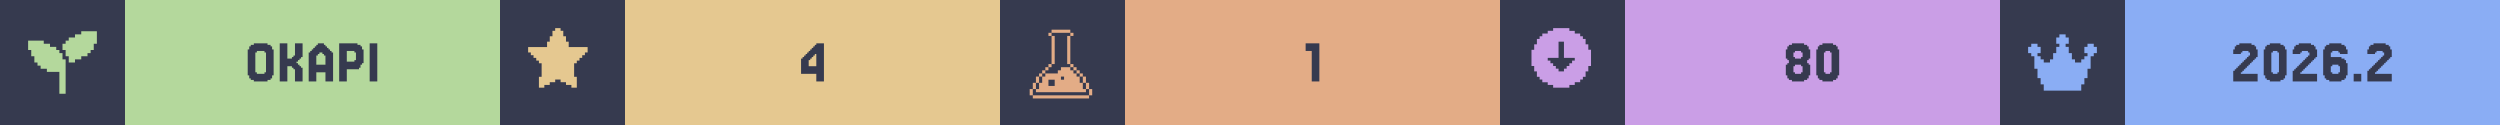
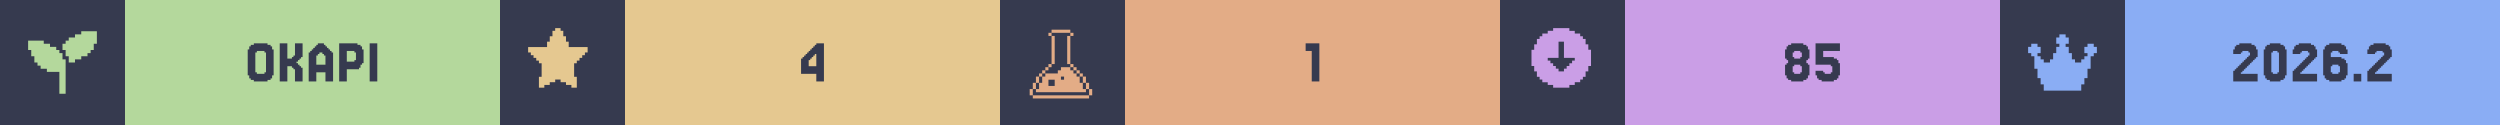
<svg xmlns="http://www.w3.org/2000/svg" width="1200" viewBox="0 0 200 10">
  <g>
    <rect width="200" height="10" fill="#363a4f" />
    <g class="badge" transform="translate(0 0)">
      <path transform="translate(2 2) scale(0.25)" fill="#b4d89c" d="M 18 2 L 18 3 L 16 3 L 16 4 L 14 4 L 14 5 L 13 5 L 13 6 L 12 6 L 12 8 L 13 8 L 13 10 L 14 10 L 14 12 L 16 12 L 16 11 L 18 11 L 18 10 L 20 10 L 20 9 L 21 9 L 21 8 L 22 8 L 22 6 L 23 6 L 23 2 L 18 2 z M 1 5 L 1 8 L 2 8 L 2 10 L 3 10 L 3 12 L 4 12 L 4 13 L 5 13 L 5 14 L 7 14 L 7 15 L 11 15 L 11 22 L 13 22 L 13 11 L 12 11 L 12 9 L 11 9 L 11 8 L 10 8 L 10 7 L 8 7 L 8 6 L 6 6 L 6 5 L 1 5 z" />
      <rect fill="#b4d89c" width="30" height="10" x="10" y="0" />
      <path fill="#363a4f" d="M21.768 6.029V6.272H21.646V6.394H21.402V6.516H20.305V6.394H20.061V6.272H19.939V6.029H19.817V3.955H19.939V3.711H20.061V3.589H20.305V3.467H21.402V3.589H21.646V3.711H21.768V3.955H21.89V6.029ZM20.549 5.785V5.907H21.159V5.785H21.28V4.199H21.159V4.077H20.549V4.199H20.427V5.785Z M23.963 5.297H24.085V5.419H24.207V6.516H23.598V5.541H23.476V5.419H23.354V5.297H22.988V6.516H22.378V3.467H22.988V4.687H23.354V4.565H23.476V4.443H23.598V3.467H24.207V4.565H24.085V4.687H23.963V4.809H23.841V4.931H23.72V5.053H23.841V5.175H23.963Z M26.037 5.175V4.443H25.915V4.321H25.793V4.199H25.549V4.321H25.427V4.443H25.305V5.175ZM24.817 4.199V4.077H24.939V3.955H25.061V3.833H25.183V3.711H25.305V3.589H25.427V3.467H25.915V3.589H26.037V3.711H26.159V3.833H26.28V3.955H26.402V4.077H26.524V4.199H26.646V6.516H26.037V5.785H25.305V6.516H24.695V4.199Z M28.354 4.199V4.077H27.744V4.931H28.354V4.809H28.476V4.199ZM28.72 5.419V5.541H27.744V6.516H27.134V3.467H28.598V3.589H28.841V3.711H28.963V3.955H29.085V5.053H28.963V5.175H28.841V5.419Z M30.183 3.467V6.516H29.573V3.467Z" />
    </g>
    <g class="badge" transform="translate(40 0)">
      <path transform="" fill="#e5c890" d="M5.929 6.145h.216v.866h-.433v-.217H5.28v-.216h-.432v-.216h-.433v.216H3.98v.216h-.433v.217h-.433v-.866h.217V5.063h-.217v-.216H2.9V4.63h-.217v-.216h-.216v-.217H2.25v-.432h1.515v-.433h.216v-.433h.216v-.433h.217V2.25h.433v.216h.216v.433h.216v.433h.217v.433H7.01v.432h-.217v.217h-.216v.216h-.216v.217h-.217v.216H5.93z" />
      <rect fill="#e5c890" width="30" height="10" x="10" y="0" />
      <path fill="#363a4f" d="M24.695 4.199V4.077H24.817V3.955H24.939V3.833H25.061V3.711H25.183V3.589H25.305V3.467H25.915V6.516H25.305V5.907H24.085V4.687H24.207V4.565H24.329V4.443H24.451V4.321H24.573V4.199ZM24.939 4.565V4.687H24.817V4.809H24.695V5.297H25.305V4.321H25.183V4.443H25.061V4.565Z" />
    </g>
    <g class="badge" transform="translate(80 0)">
      <path transform="translate(2 2) scale(0.25)" fill="#e3ac86" d="M 8.502 1.5 L 8.502 2.5 L 14.504 2.5 L 14.504 1.5 L 8.502 1.5 z M 14.504 2.5 L 14.504 3.5 L 15.504 3.5 L 15.504 2.5 L 14.504 2.5 z M 14.504 3.5 L 13.502 3.5 L 13.502 12.502 L 14.504 12.502 L 14.504 3.5 z M 14.504 12.502 L 14.504 13.502 L 15.504 13.502 L 15.504 12.502 L 14.504 12.502 z M 15.504 13.502 L 15.504 14.504 L 16.504 14.504 L 16.504 15.504 L 17.504 15.504 L 17.504 16.504 L 18.504 16.504 L 18.504 15.502 L 17.504 15.502 L 17.504 14.502 L 16.504 14.502 L 16.504 13.502 L 15.504 13.502 z M 18.504 16.504 L 18.504 18.504 L 19.504 18.504 L 19.504 16.504 L 18.504 16.504 z M 19.504 18.504 L 19.504 20.504 L 20.504 20.504 L 20.504 18.504 L 19.504 18.504 z M 20.504 20.504 L 20.504 22.504 L 21.504 22.504 L 21.504 20.504 L 20.504 20.504 z M 19.504 20.504 L 18.504 20.504 L 18.504 18.504 L 17.504 18.504 L 17.504 16.504 L 16.504 16.504 L 16.504 15.504 L 15.504 15.504 L 15.504 14.504 L 14.504 14.504 L 14.504 13.502 L 11.502 13.502 L 11.502 14.504 L 10.502 14.504 L 10.502 15.504 L 6.502 15.504 L 6.502 16.504 L 5.5 16.504 L 5.5 18.504 L 4.5 18.504 L 4.5 20.504 L 3.5 20.504 L 3.5 21.504 L 19.504 21.504 L 19.504 20.504 z M 3.5 20.504 L 3.5 18.504 L 2.5 18.504 L 2.5 20.504 L 3.5 20.504 z M 2.5 20.504 L 1.5 20.504 L 1.5 22.504 L 2.5 22.504 L 2.5 20.504 z M 3.5 18.504 L 4.5 18.504 L 4.5 16.504 L 3.5 16.504 L 3.5 18.504 z M 4.5 16.504 L 5.5 16.504 L 5.5 15.504 L 6.502 15.504 L 6.502 14.504 L 7.502 14.504 L 7.502 13.502 L 6.502 13.502 L 6.502 14.502 L 5.5 14.502 L 5.5 15.502 L 4.5 15.502 L 4.5 16.504 z M 7.502 13.502 L 8.502 13.502 L 8.502 12.502 L 7.502 12.502 L 7.502 13.502 z M 8.502 12.502 L 9.502 12.502 L 9.502 3.5 L 8.502 3.5 L 8.502 12.502 z M 8.502 3.5 L 8.502 2.5 L 7.502 2.5 L 7.502 3.5 L 8.502 3.5 z M 11.502 16.504 L 12.502 16.504 L 12.502 17.504 L 11.502 17.504 L 11.502 16.504 z M 7.502 17.504 L 9.502 17.504 L 9.502 19.504 L 7.502 19.504 L 7.502 17.504 z M 2.5 22.506 L 2.5 23.506 L 20.504 23.506 L 20.504 22.506 L 2.5 22.506 z" />
      <rect fill="#e3ac86" width="30" height="10" x="10" y="0" />
      <path fill="#363a4f" d="M25.549 3.467V6.516H24.939V4.077H24.451V3.467Z" />
    </g>
    <g class="badge" transform="translate(120 0)">
      <path transform="" fill="#ca9ee6" d="M5.55 6.794h.432v-.216h.433v-.216h.216v-.217h.217v-.433h.216V5.28h.217V3.981h-.217v-.433h-.216v-.433h-.217V2.9h-.216v-.217h-.433v-.216h-.433V2.25h-1.298v.216h-.433v.216h-.433V2.9h-.216v.216h-.217v.433h-.216v.433h-.217v1.298h.217v.433h.216v.433h.217v.217h.216v.216h.433v.216h.433v.217h1.298zm-1.083-1.298v-.217h-.216v-.216h-.217v-.216h-.216V4.63h.866V3.332h.432V4.63h.866v.217h-.216v.216h-.217v.216h-.216v.217h-.217v.216h-.432v-.216z" />
      <rect fill="#ca9ee6" width="30" height="10" x="10" y="0" />
-       <path fill="#363a4f" d="M23.598 4.565V4.687H24.085V4.565H24.207V4.199H24.085V4.077H23.598V4.199H23.476V4.565ZM24.695 5.053V5.175H24.817V6.029H24.695V6.272H24.573V6.394H24.329V6.516H23.354V6.394H23.11V6.272H22.988V6.029H22.866V5.175H22.988V5.053H23.11V4.809H22.988V4.687H22.866V3.955H22.988V3.711H23.11V3.589H23.354V3.467H24.329V3.589H24.573V3.711H24.695V3.955H24.817V4.687H24.695V4.809H24.573V5.053ZM23.598 5.785V5.907H24.085V5.785H24.207V5.297H24.085V5.175H23.598V5.297H23.476V5.785Z M27.012 6.029V6.272H26.89V6.394H26.646V6.516H25.793V6.394H25.549V6.272H25.427V6.029H25.305V3.955H25.427V3.711H25.549V3.589H25.793V3.467H26.646V3.589H26.89V3.711H27.012V3.955H27.134V6.029ZM26.037 5.785V5.907H26.402V5.785H26.524V4.199H26.402V4.077H26.037V4.199H25.915V5.785Z" />
+       <path fill="#363a4f" d="M23.537 4.565V4.687H24.024V4.565H24.146V4.199H24.024V4.077H23.537V4.199H23.415V4.565ZM24.634 5.053V5.175H24.756V6.029H24.634V6.272H24.512V6.394H24.268V6.516H23.293V6.394H23.049V6.272H22.927V6.029H22.805V5.175H22.927V5.053H23.049V4.809H22.927V4.687H22.805V3.955H22.927V3.711H23.049V3.589H23.293V3.467H24.268V3.589H24.512V3.711H24.634V3.955H24.756V4.687H24.634V4.809H24.512V5.053ZM23.537 5.785V5.907H24.024V5.785H24.146V5.297H24.024V5.175H23.537V5.297H23.415V5.785Z M25.854 5.663V5.785H25.976V5.907H26.463V5.785H26.585V5.297H26.463V5.175H25.244V3.467H27.195V4.077H25.854V4.565H26.707V4.687H26.951V4.809H27.073V5.053H27.195V6.029H27.073V6.272H26.951V6.394H26.707V6.516H25.732V6.394H25.488V6.272H25.366V6.029H25.244V5.663Z" />
    </g>
    <g class="badge" transform="translate(160 0)">
      <path transform="translate(2 2) scale(0.25)" fill="#8aadf4" d="M23 7v2h-1v1h-1v4h-1v3h-1v2h-1v2H6v-2H5v-2H4v-3H3v-4H2V9H1V7h1V6h2v1h1v2H4v1h1v1h1v1h2v-1h1V9h1V7h1V6h-1V4h1V3h2v1h1v2h-1v1h1v2h1v2h1v1h2v-1h1v-1h1V9h-1V7h1V6h2v1z" />
      <rect fill="#8aadf4" width="30" height="10" x="10" y="0" />
      <path fill="#363a4f" d="M19.39 5.663V5.785H19.268V5.907H20.61V6.516H18.659V5.663H18.78V5.541H18.902V5.419H19.024V5.297H19.146V5.175H19.268V5.053H19.39V4.931H19.512V4.809H19.634V4.687H19.756V4.565H19.878V4.443H20V4.199H19.878V4.077H19.39V4.199H19.268V4.321H18.659V3.955H18.78V3.711H18.902V3.589H19.146V3.467H20.122V3.589H20.366V3.711H20.488V3.955H20.61V4.565H20.488V4.687H20.366V4.809H20.244V4.931H20.122V5.053H20V5.175H19.878V5.297H19.756V5.419H19.634V5.541H19.512V5.663Z M22.805 6.029V6.272H22.683V6.394H22.439V6.516H21.585V6.394H21.341V6.272H21.22V6.029H21.098V3.955H21.22V3.711H21.341V3.589H21.585V3.467H22.439V3.589H22.683V3.711H22.805V3.955H22.927V6.029ZM21.829 5.785V5.907H22.195V5.785H22.317V4.199H22.195V4.077H21.829V4.199H21.707V5.785Z M24.146 5.663V5.785H24.024V5.907H25.366V6.516H23.415V5.663H23.537V5.541H23.659V5.419H23.78V5.297H23.902V5.175H24.024V5.053H24.146V4.931H24.268V4.809H24.39V4.687H24.512V4.565H24.634V4.443H24.756V4.199H24.634V4.077H24.146V4.199H24.024V4.321H23.415V3.955H23.537V3.711H23.659V3.589H23.902V3.467H24.878V3.589H25.122V3.711H25.244V3.955H25.366V4.565H25.244V4.687H25.122V4.809H25V4.931H24.878V5.053H24.756V5.175H24.634V5.297H24.512V5.419H24.39V5.541H24.268V5.663Z M26.585 5.785V5.907H27.073V5.785H27.195V5.297H27.073V5.175H26.585V5.297H26.463V5.785ZM26.463 4.565H27.317V4.687H27.561V4.809H27.683V5.053H27.805V6.029H27.683V6.272H27.561V6.394H27.317V6.516H26.341V6.394H26.098V6.272H25.976V6.029H25.854V3.955H25.976V3.711H26.098V3.589H26.341V3.467H27.317V3.589H27.561V3.711H27.683V3.955H27.805V4.321H27.195V4.199H27.073V4.077H26.585V4.199H26.463Z M28.902 5.907V6.516H28.293V5.907Z M30.122 5.663V5.785H30V5.907H31.341V6.516H29.39V5.663H29.512V5.541H29.634V5.419H29.756V5.297H29.878V5.175H30V5.053H30.122V4.931H30.244V4.809H30.366V4.687H30.488V4.565H30.61V4.443H30.732V4.199H30.61V4.077H30.122V4.199H30V4.321H29.39V3.955H29.512V3.711H29.634V3.589H29.878V3.467H30.854V3.589H31.098V3.711H31.22V3.955H31.341V4.565H31.22V4.687H31.098V4.809H30.976V4.931H30.854V5.053H30.732V5.175H30.61V5.297H30.488V5.419H30.366V5.541H30.244V5.663Z" />
    </g>
  </g>
</svg>
